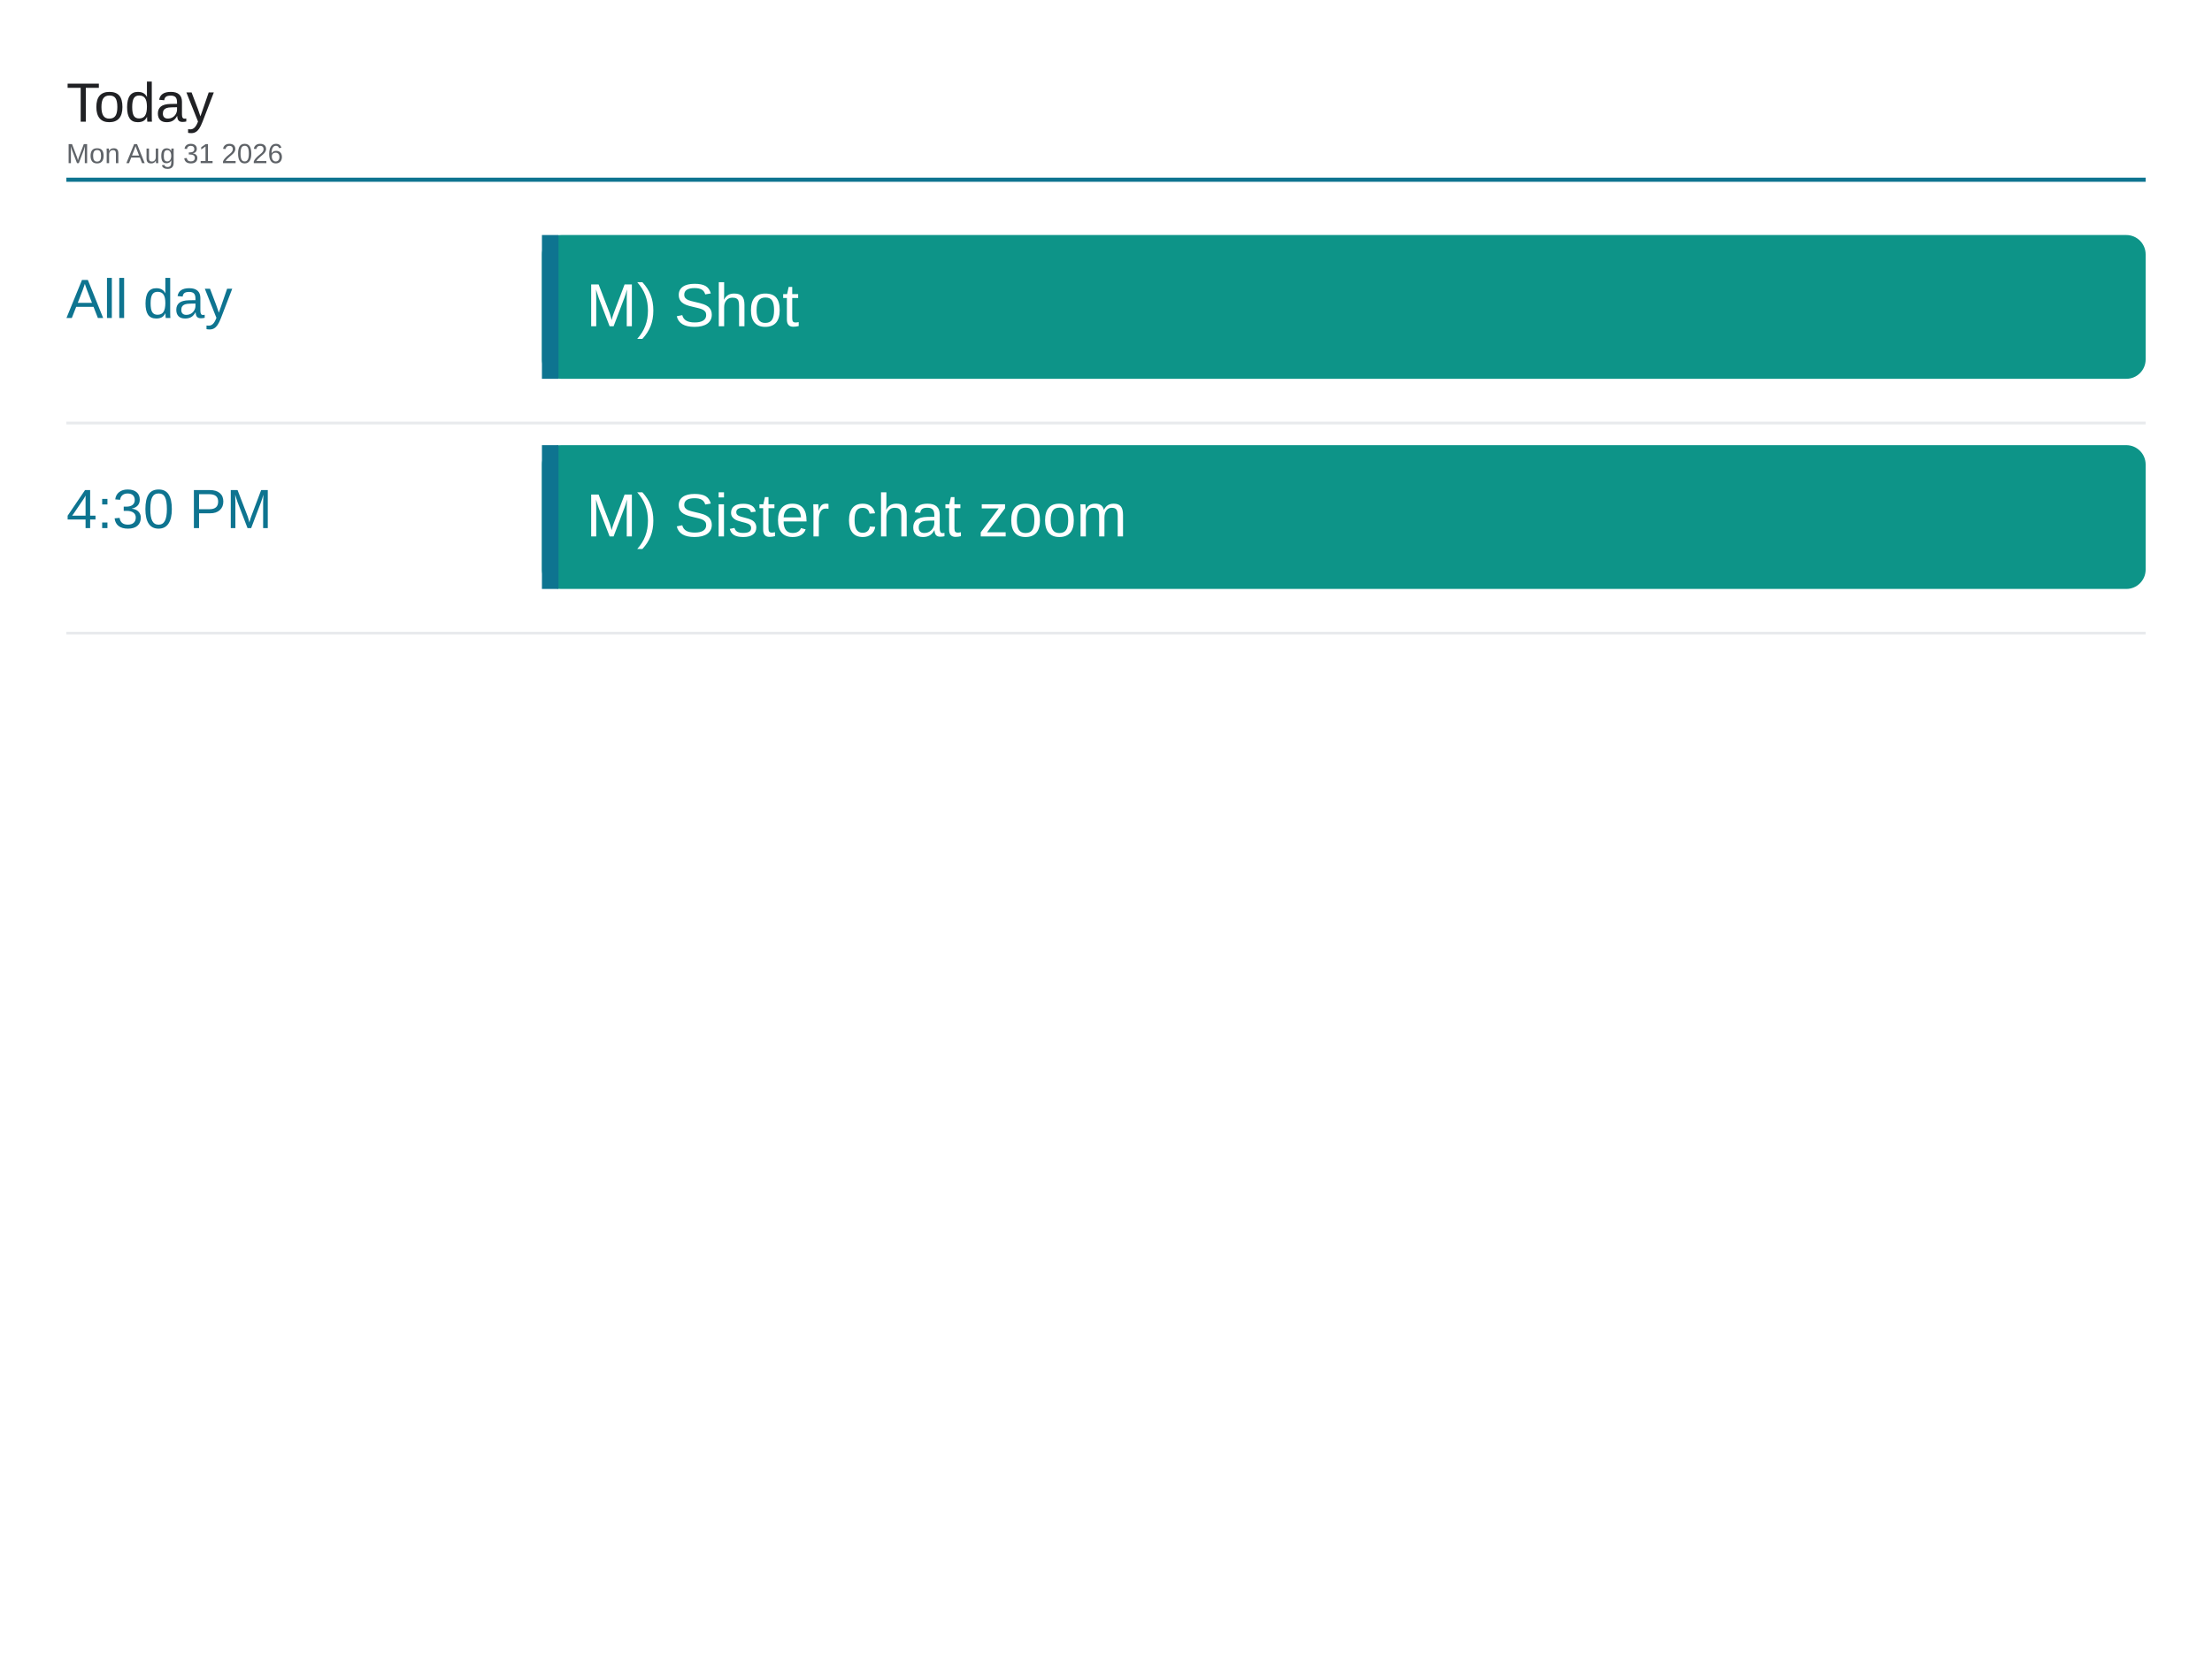
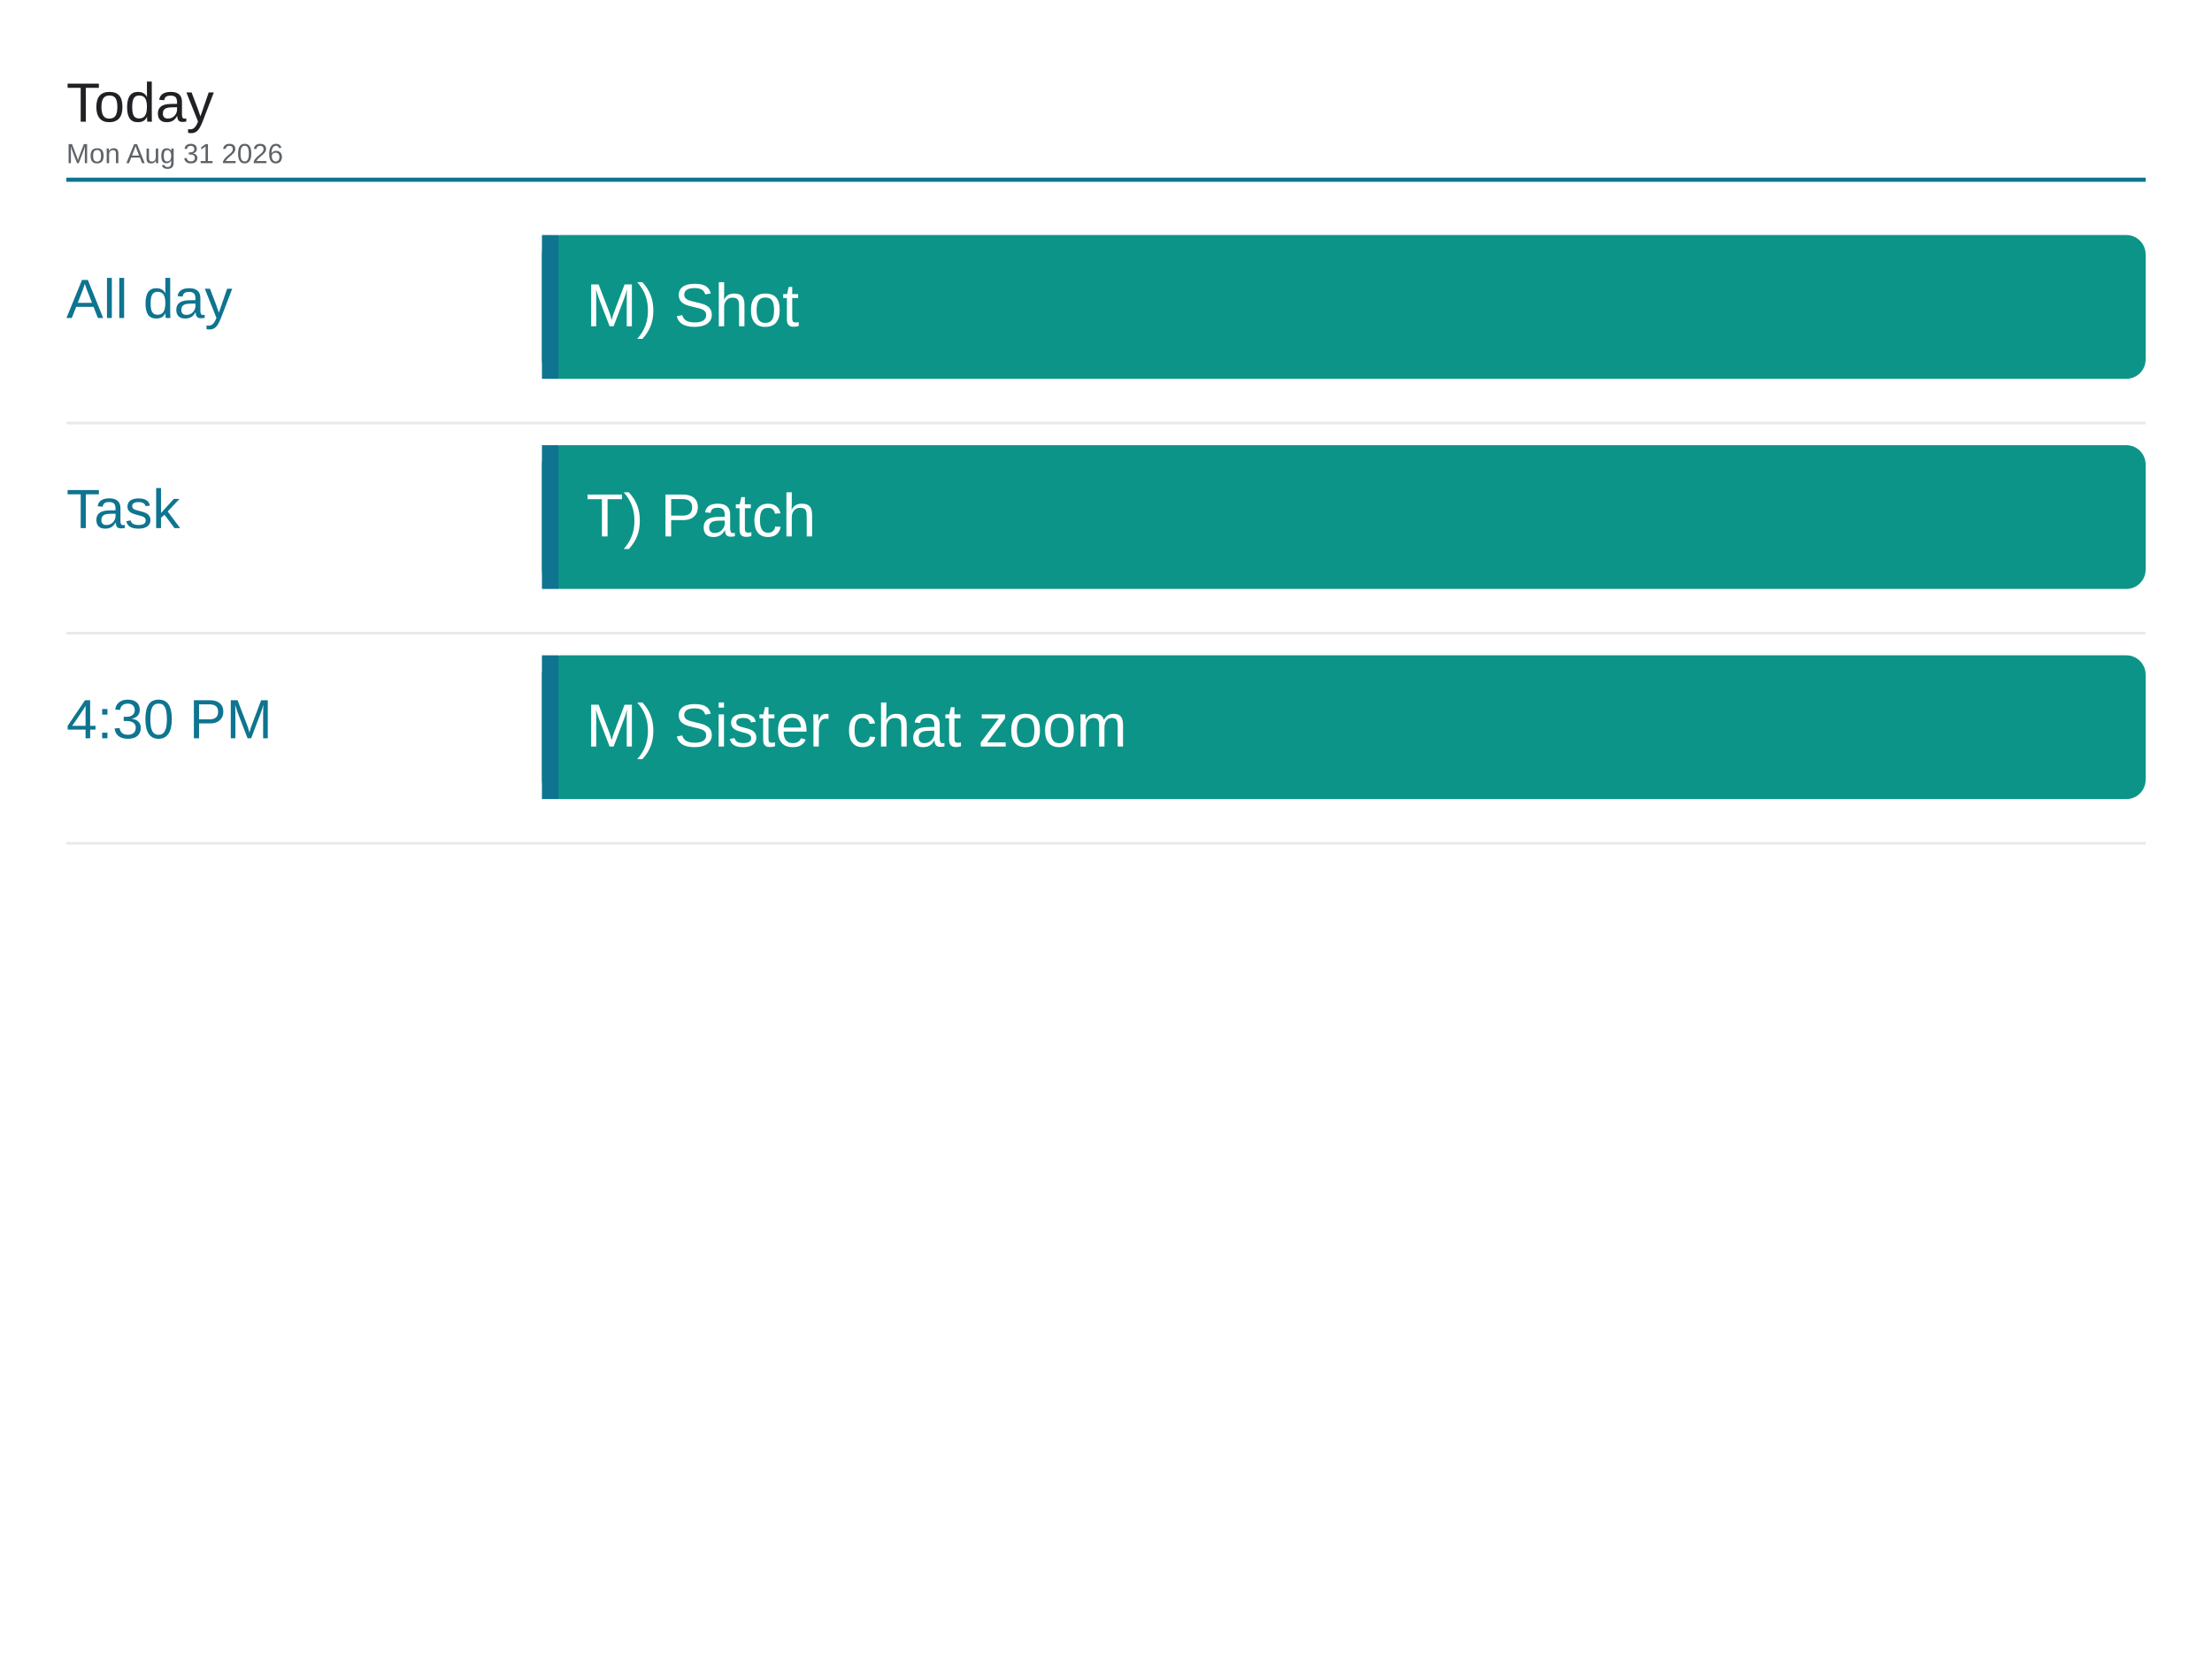
<svg xmlns="http://www.w3.org/2000/svg" viewBox="0 0 1600 1200" width="1600" height="1200">
  <rect x="0" y="0" width="1600" height="1200" fill="#ffffff" />
  <text x="48" y="88" font-family="Arial, Helvetica, sans-serif" font-size="40" font-weight="500" fill="#202124">Today</text>
  <text x="48" y="118" font-family="Arial, Helvetica, sans-serif" font-size="20" fill="#5f6368">Mon Aug 31 2026</text>
  <line x1="48" y1="130" x2="1552" y2="130" stroke="#0e7490" stroke-width="3" />
  <text x="48" y="230" font-family="Arial, Helvetica, sans-serif" font-size="40" font-weight="500" fill="#0e7490">All day</text>
  <rect x="392" y="170" width="1160" height="104" rx="14" fill="#0d9488" />
  <rect x="392" y="170" width="12" height="104" fill="#0e7490" />
  <text x="424" y="236" font-family="Arial, Helvetica, sans-serif" font-size="44" fill="#ffffff">M) Shot</text>
  <line x1="48" y1="306" x2="1552" y2="306" stroke="#e8eaed" stroke-width="2" />
-   <text x="48" y="382" font-family="Arial, Helvetica, sans-serif" font-size="40" font-weight="500" fill="#0e7490">4:30 PM</text>
+   <text x="48" y="382" font-family="Arial, Helvetica, sans-serif" font-size="40" font-weight="500" fill="#0e7490">Task</text>
  <rect x="392" y="322" width="1160" height="104" rx="14" fill="#0d9488" />
  <rect x="392" y="322" width="12" height="104" fill="#0e7490" />
-   <text x="424" y="388" font-family="Arial, Helvetica, sans-serif" font-size="44" fill="#ffffff">M) Sister chat zoom</text>
+   <text x="424" y="388" font-family="Arial, Helvetica, sans-serif" font-size="44" fill="#ffffff">T) Patch</text>
  <line x1="48" y1="458" x2="1552" y2="458" stroke="#e8eaed" stroke-width="2" />
+   <text x="48" y="534" font-family="Arial, Helvetica, sans-serif" font-size="40" font-weight="500" fill="#0e7490">4:30 PM</text>
+   <rect x="392" y="474" width="1160" height="104" rx="14" fill="#0d9488" />
+   <rect x="392" y="474" width="12" height="104" fill="#0e7490" />
+   <text x="424" y="540" font-family="Arial, Helvetica, sans-serif" font-size="44" fill="#ffffff">M) Sister chat zoom</text>
+   <line x1="48" y1="610" x2="1552" y2="610" stroke="#e8eaed" stroke-width="2" />
</svg>
